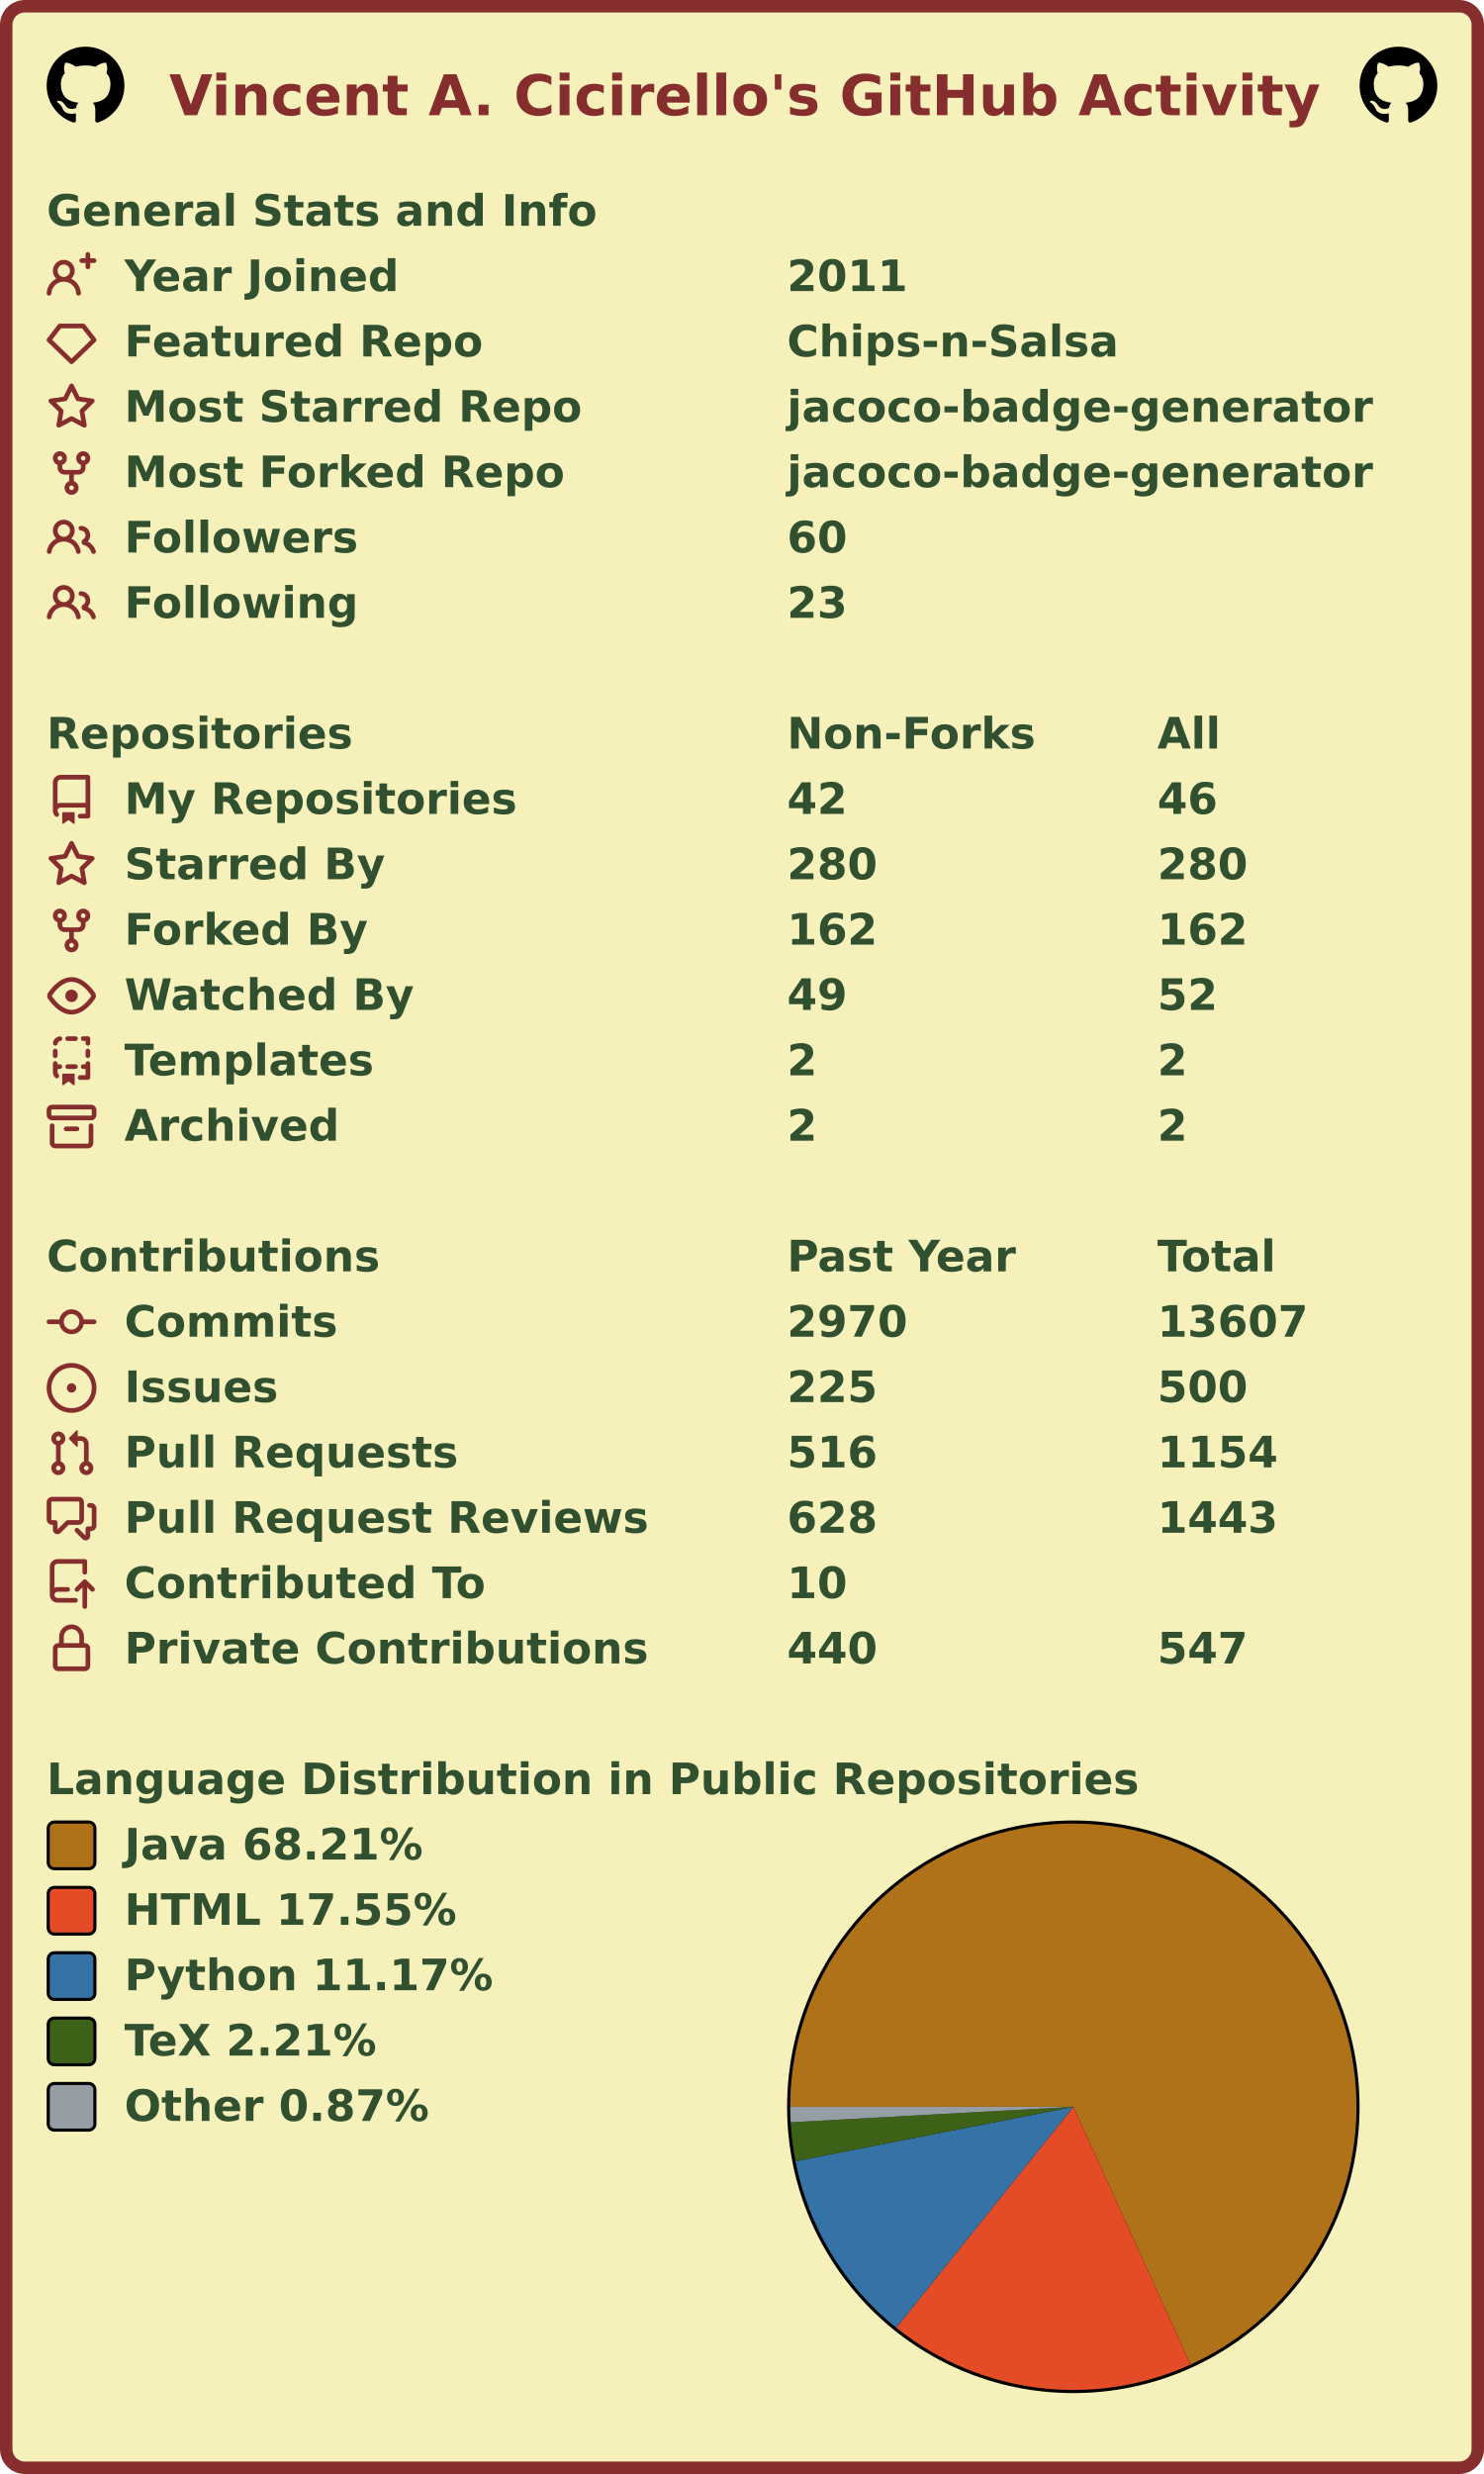
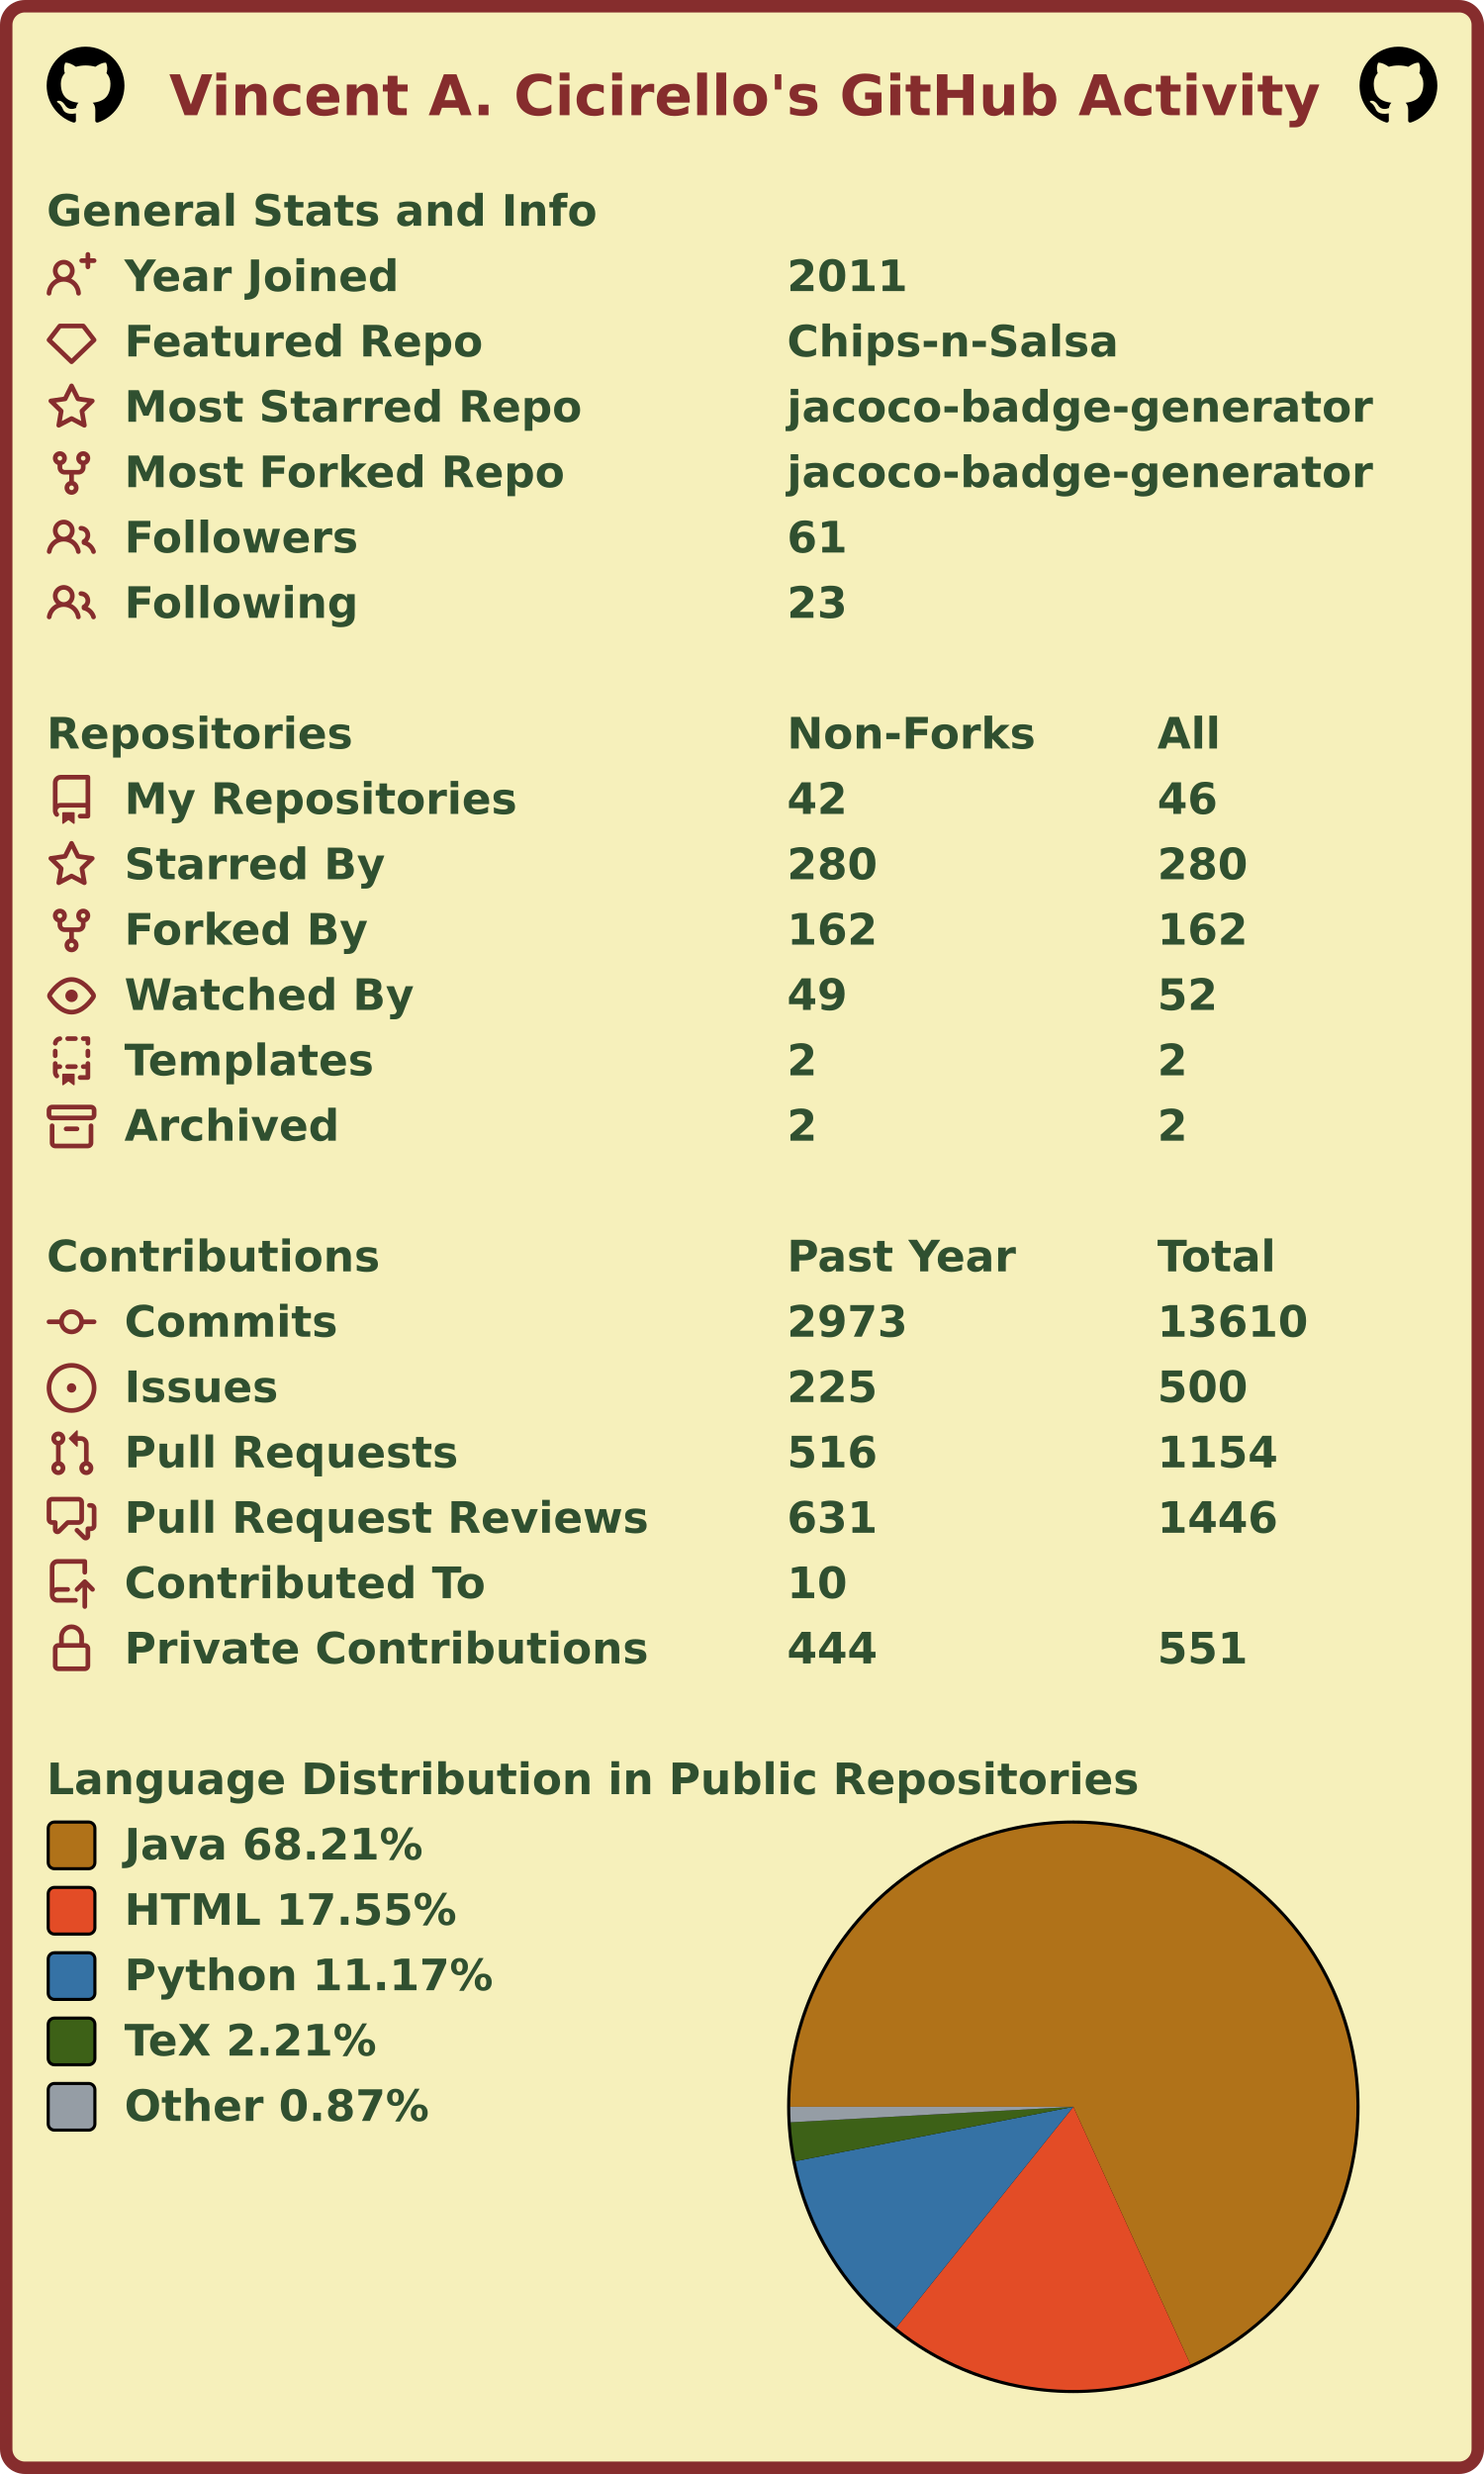
<svg xmlns="http://www.w3.org/2000/svg" width="477" height="795" viewBox="0 0 477 795" lang="en" xml:lang="en">
  <rect x="2" y="2" stroke-width="4" rx="6" width="473" height="791" stroke="#862d2d" fill="#f6f0bb" />
  <g font-weight="600" font-size="110pt" font-family="Verdana,Geneva,DejaVu Sans,sans-serif" text-rendering="geometricPrecision">
    <text x="442" y="301" lengthAdjust="spacingAndGlyphs" textLength="2985" transform="scale(0.123)" fill="#862d2d">Vincent A. Cicirello's GitHub Activity</text>
    <svg x="15" y="15" width="25" height="25" viewBox="0 0 16 16">
      <path fill="#000000" fill-rule="evenodd" d="M8 0C3.58 0 0 3.58 0 8c0 3.54 2.29 6.53 5.47 7.59.4.07.55-.17.55-.38 0-.19-.01-.82-.01-1.49-2.01.37-2.53-.49-2.69-.94-.09-.23-.48-.94-.82-1.13-.28-.15-.68-.52-.01-.53.63-.01 1.08.58 1.23.82.72 1.21 1.87.87 2.33.66.07-.52.28-.87.51-1.07-1.78-.2-3.64-.89-3.64-3.95 0-.87.31-1.59.82-2.15-.08-.2-.36-1.02.08-2.12 0 0 .67-.21 2.2.82.64-.18 1.32-.27 2-.27.68 0 1.36.09 2 .27 1.53-1.04 2.2-.82 2.2-.82.44 1.1.16 1.92.08 2.12.51.56.82 1.27.82 2.15 0 3.07-1.87 3.75-3.65 3.95.29.25.54.73.54 1.48 0 1.07-.01 1.93-.01 2.2 0 .21.15.46.55.38A8.013 8.013 0 0016 8c0-4.42-3.58-8-8-8z" />
    </svg>
    <svg x="437" y="15" width="25" height="25" viewBox="0 0 16 16">
      <path fill="#000000" fill-rule="evenodd" d="M8 0C3.58 0 0 3.58 0 8c0 3.54 2.29 6.53 5.47 7.59.4.07.55-.17.55-.38 0-.19-.01-.82-.01-1.49-2.01.37-2.53-.49-2.69-.94-.09-.23-.48-.94-.82-1.13-.28-.15-.68-.52-.01-.53.63-.01 1.08.58 1.23.82.72 1.21 1.87.87 2.33.66.07-.52.28-.87.51-1.07-1.78-.2-3.64-.89-3.64-3.95 0-.87.31-1.59.82-2.15-.08-.2-.36-1.02.08-2.12 0 0 .67-.21 2.2.82.64-.18 1.32-.27 2-.27.68 0 1.36.09 2 .27 1.53-1.04 2.2-.82 2.2-.82.44 1.1.16 1.92.08 2.12.51.56.82 1.27.82 2.15 0 3.07-1.87 3.75-3.65 3.95.29.25.54.73.54 1.48 0 1.07-.01 1.93-.01 2.2 0 .21.15.46.55.38A8.013 8.013 0 0016 8c0-4.42-3.58-8-8-8z" />
    </svg>
    <g transform="translate(0, 60)" fill="#305030">
      <g transform="translate(15, 0)">
        <g transform="scale(0.095)">
          <text x="0" y="132" textLength="1851" lengthAdjust="spacingAndGlyphs">General Stats and Info</text>
        </g>
      </g>
      <g transform="translate(15, 21)">
        <path fill="#862d2d" fill-rule="evenodd" d="M13.25 0a.75.75 0 01.75.75V2h1.25a.75.75 0 010 1.5H14v1.25a.75.75 0 01-1.5 0V3.5h-1.25a.75.75 0 010-1.5h1.25V.75a.75.75 0 01.75-.75zM5.5 4a2 2 0 100 4 2 2 0 000-4zm2.4 4.548a3.5 3.5 0 10-4.799 0 5.527 5.527 0 00-3.1 4.66.75.75 0 101.498.085A4.01 4.01 0 015.5 9.5a4.01 4.01 0 014.001 3.793.75.75 0 101.498-.086 5.527 5.527 0 00-3.1-4.659z" />
        <g transform="scale(0.095)">
          <text lengthAdjust="spacingAndGlyphs" textLength="932" x="263" y="132">Year Joined</text>
          <text lengthAdjust="spacingAndGlyphs" textLength="420" x="2505" y="132">2011</text>
        </g>
      </g>
      <g transform="translate(15, 42)">
        <path fill="#862d2d" fill-rule="evenodd" d="M3.637 2.291A.75.75 0 014.23 2h7.54a.75.75 0 01.593.291l3.48 4.5a.75.75 0 01-.072.999l-7.25 7a.75.75 0 01-1.042 0l-7.25-7a.75.75 0 01-.072-.999l3.48-4.5zM4.598 3.5L1.754 7.177 8 13.207l6.246-6.03L11.402 3.5H4.598z" />
        <g transform="scale(0.095)">
          <text lengthAdjust="spacingAndGlyphs" textLength="1215" x="263" y="132">Featured Repo</text>
          <text lengthAdjust="spacingAndGlyphs" textLength="1120" x="2505" y="132">Chips-n-Salsa</text>
        </g>
      </g>
      <g transform="translate(15, 63)">
        <path fill="#862d2d" fill-rule="evenodd" d="M8 .25a.75.75 0 01.673.418l1.882 3.815 4.21.612a.75.75 0 01.416 1.279l-3.046 2.97.719 4.192a.75.75 0 01-1.088.791L8 12.347l-3.766 1.98a.75.75 0 01-1.088-.79l.72-4.194L.818 6.374a.75.75 0 01.416-1.28l4.21-.611L7.327.668A.75.75 0 018 .25zm0 2.445L6.615 5.5a.75.75 0 01-.564.41l-3.097.45 2.24 2.184a.75.75 0 01.216.664l-.528 3.084 2.769-1.456a.75.75 0 01.698 0l2.77 1.456-.53-3.084a.75.75 0 01.216-.664l2.24-2.183-3.096-.45a.75.75 0 01-.564-.41L8 2.694v.001z" />
        <g transform="scale(0.095)">
          <text lengthAdjust="spacingAndGlyphs" textLength="1532" x="263" y="132">Most Starred Repo</text>
          <text lengthAdjust="spacingAndGlyphs" textLength="1986" x="2505" y="132">jacoco-badge-generator</text>
        </g>
      </g>
      <g transform="translate(15, 84)">
        <path fill="#862d2d" fill-rule="evenodd" d="M5 3.25a.75.75 0 11-1.5 0 .75.75 0 011.5 0zm0 2.122a2.25 2.25 0 10-1.5 0v.878A2.25 2.25 0 005.75 8.5h1.5v2.128a2.251 2.251 0 101.5 0V8.5h1.5a2.25 2.25 0 002.25-2.25v-.878a2.25 2.25 0 10-1.5 0v.878a.75.75 0 01-.75.75h-4.5A.75.75 0 015 6.25v-.878zm3.75 7.378a.75.75 0 11-1.5 0 .75.75 0 011.5 0zm3-8.75a.75.75 0 100-1.5.75.75 0 000 1.5z" />
        <g transform="scale(0.095)">
          <text lengthAdjust="spacingAndGlyphs" textLength="1485" x="263" y="132">Most Forked Repo</text>
          <text lengthAdjust="spacingAndGlyphs" textLength="1986" x="2505" y="132">jacoco-badge-generator</text>
        </g>
      </g>
      <g transform="translate(15, 105)">
        <path fill="#862d2d" fill-rule="evenodd" d="M5.5 3.5a2 2 0 100 4 2 2 0 000-4zM2 5.5a3.5 3.5 0 115.898 2.549 5.507 5.507 0 013.034 4.084.75.75 0 11-1.482.235 4.001 4.001 0 00-7.9 0 .75.75 0 01-1.482-.236A5.507 5.507 0 013.102 8.05 3.49 3.49 0 012 5.5zM11 4a.75.75 0 100 1.5 1.5 1.5 0 01.666 2.844.75.75 0 00-.416.672v.352a.75.75 0 00.574.73c1.2.289 2.162 1.2 2.522 2.372a.75.75 0 101.434-.44 5.01 5.01 0 00-2.56-3.012A3 3 0 0011 4z" />
        <g transform="scale(0.095)">
          <text lengthAdjust="spacingAndGlyphs" textLength="778" x="263" y="132">Followers</text>
-           <text lengthAdjust="spacingAndGlyphs" textLength="210" x="2505" y="132">60</text>
+           <text lengthAdjust="spacingAndGlyphs" textLength="210" x="2505" y="132">61</text>
        </g>
      </g>
      <g transform="translate(15, 126)">
        <path fill="#862d2d" fill-rule="evenodd" d="M5.5 3.5a2 2 0 100 4 2 2 0 000-4zM2 5.5a3.5 3.5 0 115.898 2.549 5.507 5.507 0 013.034 4.084.75.75 0 11-1.482.235 4.001 4.001 0 00-7.9 0 .75.75 0 01-1.482-.236A5.507 5.507 0 013.102 8.05 3.49 3.49 0 012 5.5zM11 4a.75.75 0 100 1.5 1.5 1.5 0 01.666 2.844.75.75 0 00-.416.672v.352a.75.75 0 00.574.73c1.2.289 2.162 1.2 2.522 2.372a.75.75 0 101.434-.44 5.01 5.01 0 00-2.56-3.012A3 3 0 0011 4z" />
        <g transform="scale(0.095)">
          <text lengthAdjust="spacingAndGlyphs" textLength="780" x="263" y="132">Following</text>
          <text lengthAdjust="spacingAndGlyphs" textLength="210" x="2505" y="132">23</text>
        </g>
      </g>
    </g>
    <g transform="translate(0, 228)" fill="#305030">
      <g transform="translate(15, 0)">
        <g transform="scale(0.095)">
          <text x="0" y="132" textLength="1020" lengthAdjust="spacingAndGlyphs">Repositories</text>
          <text x="2505" y="132" textLength="832" lengthAdjust="spacingAndGlyphs">Non-Forks</text>
          <text x="3758" y="132" textLength="206" lengthAdjust="spacingAndGlyphs">All</text>
        </g>
      </g>
      <g transform="translate(15, 21)">
        <path fill="#862d2d" fill-rule="evenodd" d="M2 2.5A2.5 2.5 0 014.5 0h8.75a.75.75 0 01.75.75v12.5a.75.75 0 01-.75.75h-2.5a.75.75 0 110-1.5h1.75v-2h-8a1 1 0 00-.714 1.7.75.75 0 01-1.072 1.05A2.495 2.495 0 012 11.5v-9zm10.5-1V9h-8c-.356 0-.694.074-1 .208V2.5a1 1 0 011-1h8zM5 12.25v3.25a.25.25 0 00.4.2l1.45-1.087a.25.25 0 01.3 0L8.6 15.7a.25.25 0 00.4-.2v-3.25a.25.25 0 00-.25-.25h-3.5a.25.25 0 00-.25.25z" />
        <g transform="scale(0.095)">
          <text lengthAdjust="spacingAndGlyphs" textLength="1312" x="263" y="132">My Repositories</text>
          <text lengthAdjust="spacingAndGlyphs" textLength="210" x="2505" y="132">42</text>
          <text lengthAdjust="spacingAndGlyphs" textLength="210" x="3758" y="132">46</text>
        </g>
      </g>
      <g transform="translate(15, 42)">
        <path fill="#862d2d" fill-rule="evenodd" d="M8 .25a.75.75 0 01.673.418l1.882 3.815 4.21.612a.75.75 0 01.416 1.279l-3.046 2.97.719 4.192a.75.75 0 01-1.088.791L8 12.347l-3.766 1.98a.75.75 0 01-1.088-.79l.72-4.194L.818 6.374a.75.75 0 01.416-1.28l4.21-.611L7.327.668A.75.75 0 018 .25zm0 2.445L6.615 5.5a.75.75 0 01-.564.41l-3.097.45 2.24 2.184a.75.75 0 01.216.664l-.528 3.084 2.769-1.456a.75.75 0 01.698 0l2.77 1.456-.53-3.084a.75.75 0 01.216-.664l2.24-2.183-3.096-.45a.75.75 0 01-.564-.41L8 2.694v.001z" />
        <g transform="scale(0.095)">
          <text lengthAdjust="spacingAndGlyphs" textLength="874" x="263" y="132">Starred By</text>
          <text lengthAdjust="spacingAndGlyphs" textLength="315" x="2505" y="132">280</text>
          <text lengthAdjust="spacingAndGlyphs" textLength="315" x="3758" y="132">280</text>
        </g>
      </g>
      <g transform="translate(15, 63)">
        <path fill="#862d2d" fill-rule="evenodd" d="M5 3.25a.75.75 0 11-1.5 0 .75.75 0 011.5 0zm0 2.122a2.25 2.25 0 10-1.5 0v.878A2.25 2.25 0 005.75 8.5h1.5v2.128a2.251 2.251 0 101.5 0V8.5h1.5a2.25 2.25 0 002.25-2.25v-.878a2.25 2.25 0 10-1.5 0v.878a.75.75 0 01-.75.75h-4.5A.75.75 0 015 6.25v-.878zm3.75 7.378a.75.75 0 11-1.5 0 .75.75 0 011.5 0zm3-8.75a.75.75 0 100-1.5.75.75 0 000 1.5z" />
        <g transform="scale(0.095)">
          <text lengthAdjust="spacingAndGlyphs" textLength="828" x="263" y="132">Forked By</text>
          <text lengthAdjust="spacingAndGlyphs" textLength="315" x="2505" y="132">162</text>
          <text lengthAdjust="spacingAndGlyphs" textLength="315" x="3758" y="132">162</text>
        </g>
      </g>
      <g transform="translate(15, 84)">
        <path fill="#862d2d" fill-rule="evenodd" d="M1.679 7.932c.412-.621 1.242-1.75 2.366-2.717C5.175 4.242 6.527 3.5 8 3.5c1.473 0 2.824.742 3.955 1.715 1.124.967 1.954 2.096 2.366 2.717a.119.119 0 010 .136c-.412.621-1.242 1.75-2.366 2.717C10.825 11.758 9.473 12.5 8 12.5c-1.473 0-2.824-.742-3.955-1.715C2.92 9.818 2.09 8.69 1.679 8.068a.119.119 0 010-.136zM8 2c-1.981 0-3.67.992-4.933 2.078C1.797 5.169.88 6.423.43 7.1a1.619 1.619 0 000 1.798c.45.678 1.367 1.932 2.637 3.024C4.329 13.008 6.019 14 8 14c1.981 0 3.67-.992 4.933-2.078 1.27-1.091 2.187-2.345 2.637-3.023a1.619 1.619 0 000-1.798c-.45-.678-1.367-1.932-2.637-3.023C11.671 2.992 9.981 2 8 2zm0 8a2 2 0 100-4 2 2 0 000 4z" />
        <g transform="scale(0.095)">
          <text lengthAdjust="spacingAndGlyphs" textLength="993" x="263" y="132">Watched By</text>
          <text lengthAdjust="spacingAndGlyphs" textLength="210" x="2505" y="132">49</text>
          <text lengthAdjust="spacingAndGlyphs" textLength="210" x="3758" y="132">52</text>
        </g>
      </g>
      <g transform="translate(15, 105)">
        <path fill="#862d2d" fill-rule="evenodd" d="M6 .75A.75.75 0 016.75 0h2.5a.75.75 0 010 1.5h-2.5A.75.75 0 016 .75zm5 0a.75.75 0 01.75-.75h1.5a.75.75 0 01.75.75v1.5a.75.75 0 01-1.5 0V1.5h-.75A.75.75 0 0111 .75zM4.992.662a.75.75 0 01-.636.848c-.436.063-.783.41-.846.846a.75.75 0 01-1.485-.212A2.501 2.501 0 014.144.025a.75.75 0 01.848.637zM2.75 4a.75.75 0 01.75.75v1.5a.75.75 0 01-1.5 0v-1.5A.75.75 0 012.75 4zm10.5 0a.75.75 0 01.75.75v1.5a.75.75 0 01-1.5 0v-1.5a.75.75 0 01.75-.75zM2.75 8a.75.75 0 01.75.75v.268A1.72 1.72 0 013.75 9h.5a.75.75 0 010 1.5h-.5a.25.25 0 00-.25.25v.75c0 .28.114.532.3.714a.75.75 0 01-1.05 1.072A2.495 2.495 0 012 11.5V8.75A.75.75 0 012.75 8zm10.5 0a.75.75 0 01.75.75v4.5a.75.75 0 01-.75.75h-2.5a.75.75 0 010-1.5h1.75v-2h-.75a.75.75 0 010-1.5h.75v-.25a.75.75 0 01.75-.75zM6 9.75A.75.75 0 016.75 9h2.5a.75.75 0 010 1.5h-2.5A.75.75 0 016 9.75zm-1 2.5v3.25a.25.25 0 00.4.2l1.45-1.087a.25.25 0 01.3 0L8.6 15.7a.25.25 0 00.4-.2v-3.25a.25.25 0 00-.25-.25h-3.5a.25.25 0 00-.25.25z" />
        <g transform="scale(0.095)">
          <text lengthAdjust="spacingAndGlyphs" textLength="868" x="263" y="132">Templates</text>
          <text lengthAdjust="spacingAndGlyphs" textLength="105" x="2505" y="132">2</text>
          <text lengthAdjust="spacingAndGlyphs" textLength="105" x="3758" y="132">2</text>
        </g>
      </g>
      <g transform="translate(15, 126)">
        <path fill="#862d2d" fill-rule="evenodd" d="M1.75 2.5a.25.25 0 00-.25.25v1.5c0 .138.112.25.25.25h12.5a.25.25 0 00.25-.25v-1.5a.25.25 0 00-.25-.25H1.75zM0 2.75C0 1.784.784 1 1.75 1h12.5c.966 0 1.75.784 1.75 1.75v1.5A1.75 1.75 0 0114.25 6H1.75A1.75 1.75 0 010 4.25v-1.5zM1.75 7a.75.75 0 01.75.75v5.5c0 .138.112.25.25.25h10.5a.25.25 0 00.25-.25v-5.5a.75.75 0 111.5 0v5.5A1.75 1.75 0 0113.25 15H2.75A1.75 1.75 0 011 13.25v-5.5A.75.75 0 011.75 7zm4.5 1a.75.75 0 000 1.5h3.5a.75.75 0 100-1.5h-3.5z" />
        <g transform="scale(0.095)">
          <text lengthAdjust="spacingAndGlyphs" textLength="726" x="263" y="132">Archived</text>
          <text lengthAdjust="spacingAndGlyphs" textLength="105" x="2505" y="132">2</text>
          <text lengthAdjust="spacingAndGlyphs" textLength="105" x="3758" y="132">2</text>
        </g>
      </g>
    </g>
    <g transform="translate(0, 396)" fill="#305030">
      <g transform="translate(15, 0)">
        <g transform="scale(0.095)">
          <text x="0" y="132" textLength="1112" lengthAdjust="spacingAndGlyphs">Contributions</text>
          <text x="2505" y="132" textLength="774" lengthAdjust="spacingAndGlyphs">Past Year</text>
          <text x="3758" y="132" textLength="414" lengthAdjust="spacingAndGlyphs">Total</text>
        </g>
      </g>
      <g transform="translate(15, 21)">
        <path fill="#862d2d" fill-rule="evenodd" d="M10.5 7.75a2.5 2.5 0 11-5 0 2.5 2.5 0 015 0zm1.43.75a4.002 4.002 0 01-7.86 0H.75a.75.75 0 110-1.5h3.32a4.001 4.001 0 017.86 0h3.32a.75.75 0 110 1.5h-3.32z" />
        <g transform="scale(0.095)">
          <text lengthAdjust="spacingAndGlyphs" textLength="734" x="263" y="132">Commits</text>
-           <text lengthAdjust="spacingAndGlyphs" textLength="420" x="2505" y="132">2970</text>
-           <text lengthAdjust="spacingAndGlyphs" textLength="525" x="3758" y="132">13607</text>
+           <text lengthAdjust="spacingAndGlyphs" textLength="420" x="2505" y="132">2973</text>
+           <text lengthAdjust="spacingAndGlyphs" textLength="525" x="3758" y="132">13610</text>
        </g>
      </g>
      <g transform="translate(15, 42)">
        <path fill="#862d2d" d="M8 9.5a1.5 1.5 0 100-3 1.5 1.5 0 000 3z" />
        <path fill="#862d2d" fill-rule="evenodd" d="M8 0a8 8 0 100 16A8 8 0 008 0zM1.5 8a6.5 6.5 0 1113 0 6.5 6.5 0 01-13 0z" />
        <g transform="scale(0.095)">
          <text lengthAdjust="spacingAndGlyphs" textLength="512" x="263" y="132">Issues</text>
          <text lengthAdjust="spacingAndGlyphs" textLength="315" x="2505" y="132">225</text>
          <text lengthAdjust="spacingAndGlyphs" textLength="315" x="3758" y="132">500</text>
        </g>
      </g>
      <g transform="translate(15, 63)">
        <path fill="#862d2d" fill-rule="evenodd" d="M7.177 3.073L9.573.677A.25.25 0 0110 .854v4.792a.25.25 0 01-.427.177L7.177 3.427a.25.25 0 010-.354zM3.75 2.5a.75.75 0 100 1.5.75.75 0 000-1.5zm-2.25.75a2.25 2.25 0 113 2.122v5.256a2.251 2.251 0 11-1.5 0V5.372A2.25 2.25 0 011.5 3.25zM11 2.5h-1V4h1a1 1 0 011 1v5.628a2.251 2.251 0 101.5 0V5A2.5 2.5 0 0011 2.5zm1 10.25a.75.75 0 111.5 0 .75.75 0 01-1.5 0zM3.75 12a.75.75 0 100 1.5.75.75 0 000-1.5z" />
        <g transform="scale(0.095)">
          <text lengthAdjust="spacingAndGlyphs" textLength="1113" x="263" y="132">Pull Requests</text>
          <text lengthAdjust="spacingAndGlyphs" textLength="315" x="2505" y="132">516</text>
          <text lengthAdjust="spacingAndGlyphs" textLength="420" x="3758" y="132">1154</text>
        </g>
      </g>
      <g transform="translate(15, 84)">
        <path fill="#862d2d" fill-rule="evenodd" d="M1.5 2.75a.25.25 0 01.25-.25h8.5a.25.25 0 01.25.25v5.5a.25.25 0 01-.25.25h-3.5a.75.75 0 00-.53.22L3.5 11.44V9.25a.75.75 0 00-.75-.75h-1a.25.25 0 01-.25-.25v-5.5zM1.75 1A1.75 1.75 0 000 2.75v5.5C0 9.216.784 10 1.75 10H2v1.543a1.457 1.457 0 002.487 1.03L7.061 10h3.189A1.75 1.75 0 0012 8.25v-5.5A1.75 1.75 0 0010.25 1h-8.5zM14.5 4.75a.25.25 0 00-.25-.25h-.5a.75.75 0 110-1.5h.5c.966 0 1.75.784 1.75 1.75v5.5A1.75 1.75 0 0114.25 12H14v1.543a1.457 1.457 0 01-2.487 1.03L9.22 12.28a.75.75 0 111.06-1.06l2.22 2.22v-2.19a.75.75 0 01.75-.75h1a.25.25 0 00.25-.25v-5.5z" />
        <g transform="scale(0.095)">
          <text lengthAdjust="spacingAndGlyphs" textLength="1762" x="263" y="132">Pull Request Reviews</text>
-           <text lengthAdjust="spacingAndGlyphs" textLength="315" x="2505" y="132">628</text>
-           <text lengthAdjust="spacingAndGlyphs" textLength="420" x="3758" y="132">1443</text>
+           <text lengthAdjust="spacingAndGlyphs" textLength="315" x="2505" y="132">631</text>
+           <text lengthAdjust="spacingAndGlyphs" textLength="420" x="3758" y="132">1446</text>
        </g>
      </g>
      <g transform="translate(15, 105)">
        <path fill="#862d2d" fill-rule="evenodd" d="M1 2.5A2.5 2.5 0 013.5 0h8.75a.75.75 0 01.75.75v3.5a.75.75 0 01-1.5 0V1.5h-8a1 1 0 00-1 1v6.708A2.492 2.492 0 013.5 9h3.25a.75.75 0 010 1.5H3.5a1 1 0 100 2h5.75a.75.75 0 010 1.5H3.5A2.5 2.5 0 011 11.5v-9zm13.23 7.79a.75.75 0 001.06-1.06l-2.505-2.505a.75.75 0 00-1.06 0L9.22 9.229a.75.75 0 001.06 1.061l1.225-1.224v6.184a.75.75 0 001.5 0V9.066l1.224 1.224z" />
        <g transform="scale(0.095)">
          <text lengthAdjust="spacingAndGlyphs" textLength="1234" x="263" y="132">Contributed To</text>
          <text lengthAdjust="spacingAndGlyphs" textLength="210" x="2505" y="132">10</text>
        </g>
      </g>
      <g transform="translate(15, 126)">
        <path fill="#862d2d" fill-rule="evenodd" d="M4 4v2h-.25A1.75 1.75 0 002 7.75v5.5c0 .966.784 1.75 1.75 1.75h8.5A1.75 1.75 0 0014 13.25v-5.5A1.75 1.75 0 0012.25 6H12V4a4 4 0 10-8 0zm6.5 2V4a2.5 2.5 0 00-5 0v2h5zM12 7.5h.25a.25.25 0 01.25.25v5.5a.25.25 0 01-.25.25h-8.5a.25.25 0 01-.25-.25v-5.5a.25.25 0 01.25-.25H12z" />
        <g transform="scale(0.095)">
          <text lengthAdjust="spacingAndGlyphs" textLength="1742" x="263" y="132">Private Contributions</text>
-           <text lengthAdjust="spacingAndGlyphs" textLength="315" x="2505" y="132">440</text>
-           <text lengthAdjust="spacingAndGlyphs" textLength="315" x="3758" y="132">547</text>
+           <text lengthAdjust="spacingAndGlyphs" textLength="315" x="2505" y="132">444</text>
+           <text lengthAdjust="spacingAndGlyphs" textLength="315" x="3758" y="132">551</text>
        </g>
      </g>
    </g>
    <g transform="translate(0, 564)" fill="#305030">
      <g transform="translate(15, 0)">
        <g transform="scale(0.095)">
          <text x="0" y="132" textLength="3652" lengthAdjust="spacingAndGlyphs">Language Distribution in Public Repositories</text>
        </g>
      </g>
      <g transform="translate(253, 21)">
        <circle cx="92" cy="92" r="92" fill="#000000" />
      </g>
      <g transform="translate(254, 22)">
        <g>
          <path fill-rule="evenodd" fill="#b07219" d="M 0.0,91 A 91 91 0 1 1 128.665 173.839 L 91,91 Z" />
          <path fill-rule="evenodd" fill="#e34c26" d="M 128.665,173.839 A 91 91 0 0 1 34.069 161.992 L 91,91 Z" />
          <path fill-rule="evenodd" fill="#3572A5" d="M 34.069,161.992 A 91 91 0 0 1 1.695 108.481 L 91,91 Z" />
          <path fill-rule="evenodd" fill="#3D6117" d="M 1.695,108.481 A 91 91 0 0 1 0.136 95.975 L 91,91 Z" />
          <path fill-rule="evenodd" fill="#959da5" d="M 0.136,95.975 A 91 91 0 0 1 0.0 91 L 91,91 Z" />
          <animateTransform attributeName="transform" attributeType="XML" type="rotate" from="0 91 91" to="360 91 91" dur="10s" repeatCount="indefinite" />
        </g>
      </g>
      <g transform="translate(15, 21)">
        <rect x="0.5" y="0.5" rx="2" width="15" height="15" fill="#b07219" stroke-width="1" stroke="#000000" />
        <text transform="scale(0.095)" x="263" y="132" textLength="1038" lengthAdjust="spacingAndGlyphs">Java 68.21%</text>
      </g>
      <g transform="translate(15, 42)">
        <rect x="0.5" y="0.5" rx="2" width="15" height="15" fill="#e34c26" stroke-width="1" stroke="#000000" />
        <text transform="scale(0.095)" x="263" y="132" textLength="1142" lengthAdjust="spacingAndGlyphs">HTML 17.55%</text>
      </g>
      <g transform="translate(15, 63)">
        <rect x="0.5" y="0.5" rx="2" width="15" height="15" fill="#3572A5" stroke-width="1" stroke="#000000" />
        <text transform="scale(0.095)" x="263" y="132" textLength="1254" lengthAdjust="spacingAndGlyphs">Python 11.17%</text>
      </g>
      <g transform="translate(15, 84)">
        <rect x="0.5" y="0.5" rx="2" width="15" height="15" fill="#3D6117" stroke-width="1" stroke="#000000" />
        <text transform="scale(0.095)" x="263" y="132" textLength="894" lengthAdjust="spacingAndGlyphs">TeX 2.21%</text>
      </g>
      <g transform="translate(15, 105)">
        <rect x="0.5" y="0.5" rx="2" width="15" height="15" fill="#959da5" stroke-width="1" stroke="#000000" />
        <text transform="scale(0.095)" x="263" y="132" textLength="1047" lengthAdjust="spacingAndGlyphs">Other 0.87%</text>
      </g>
    </g>
  </g>
</svg>
